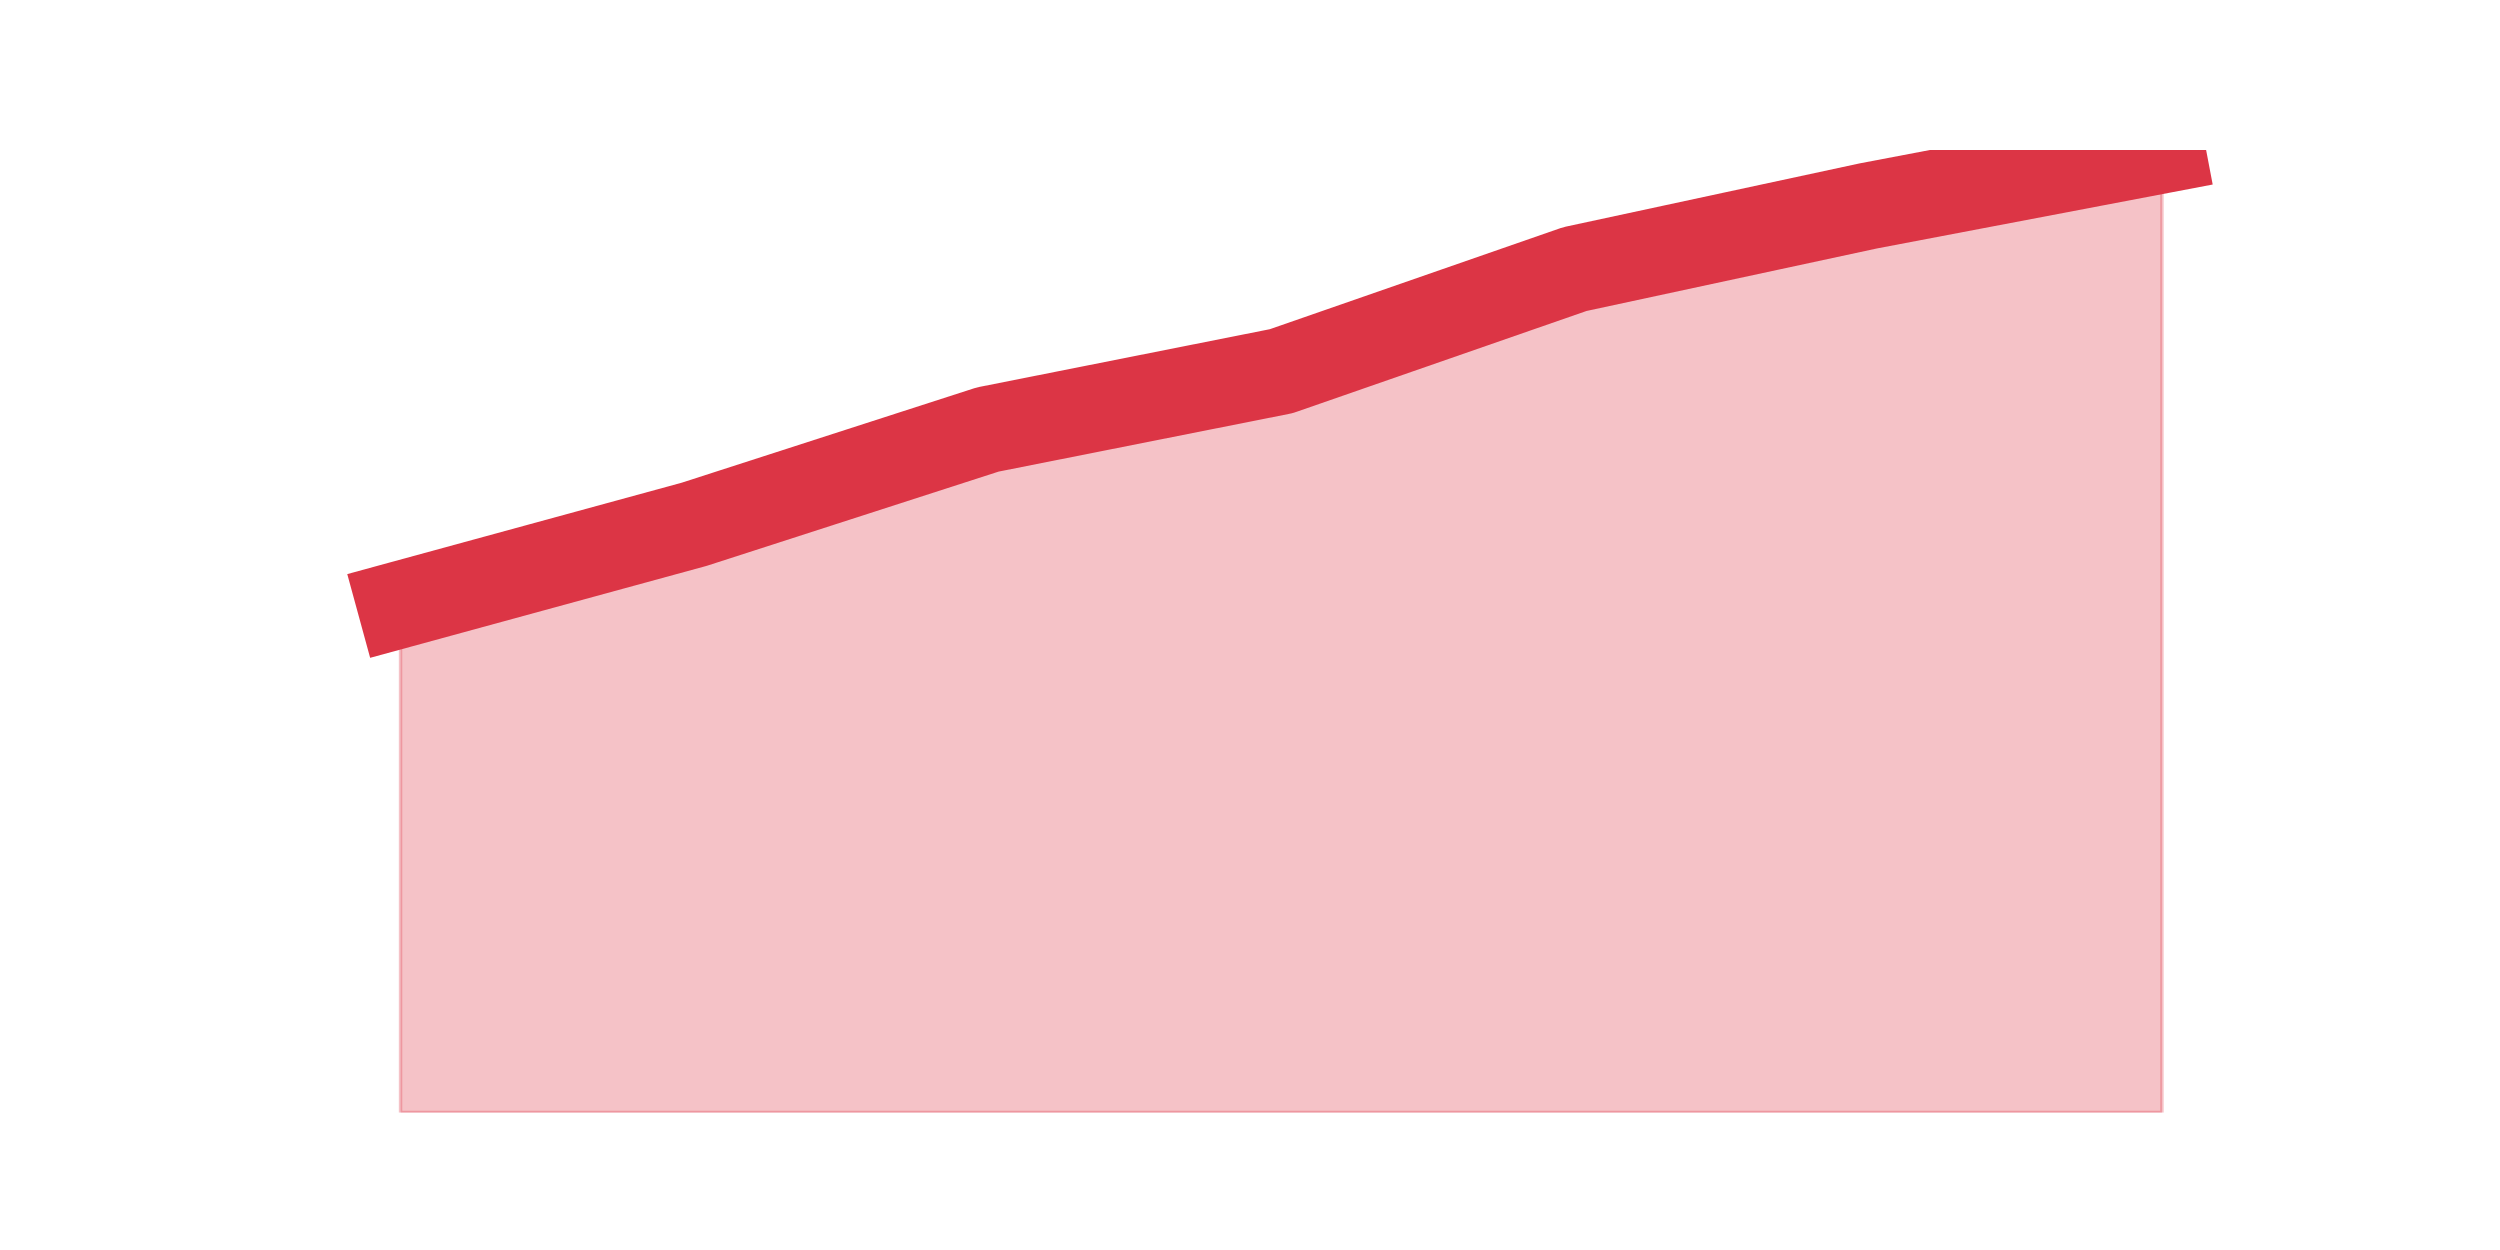
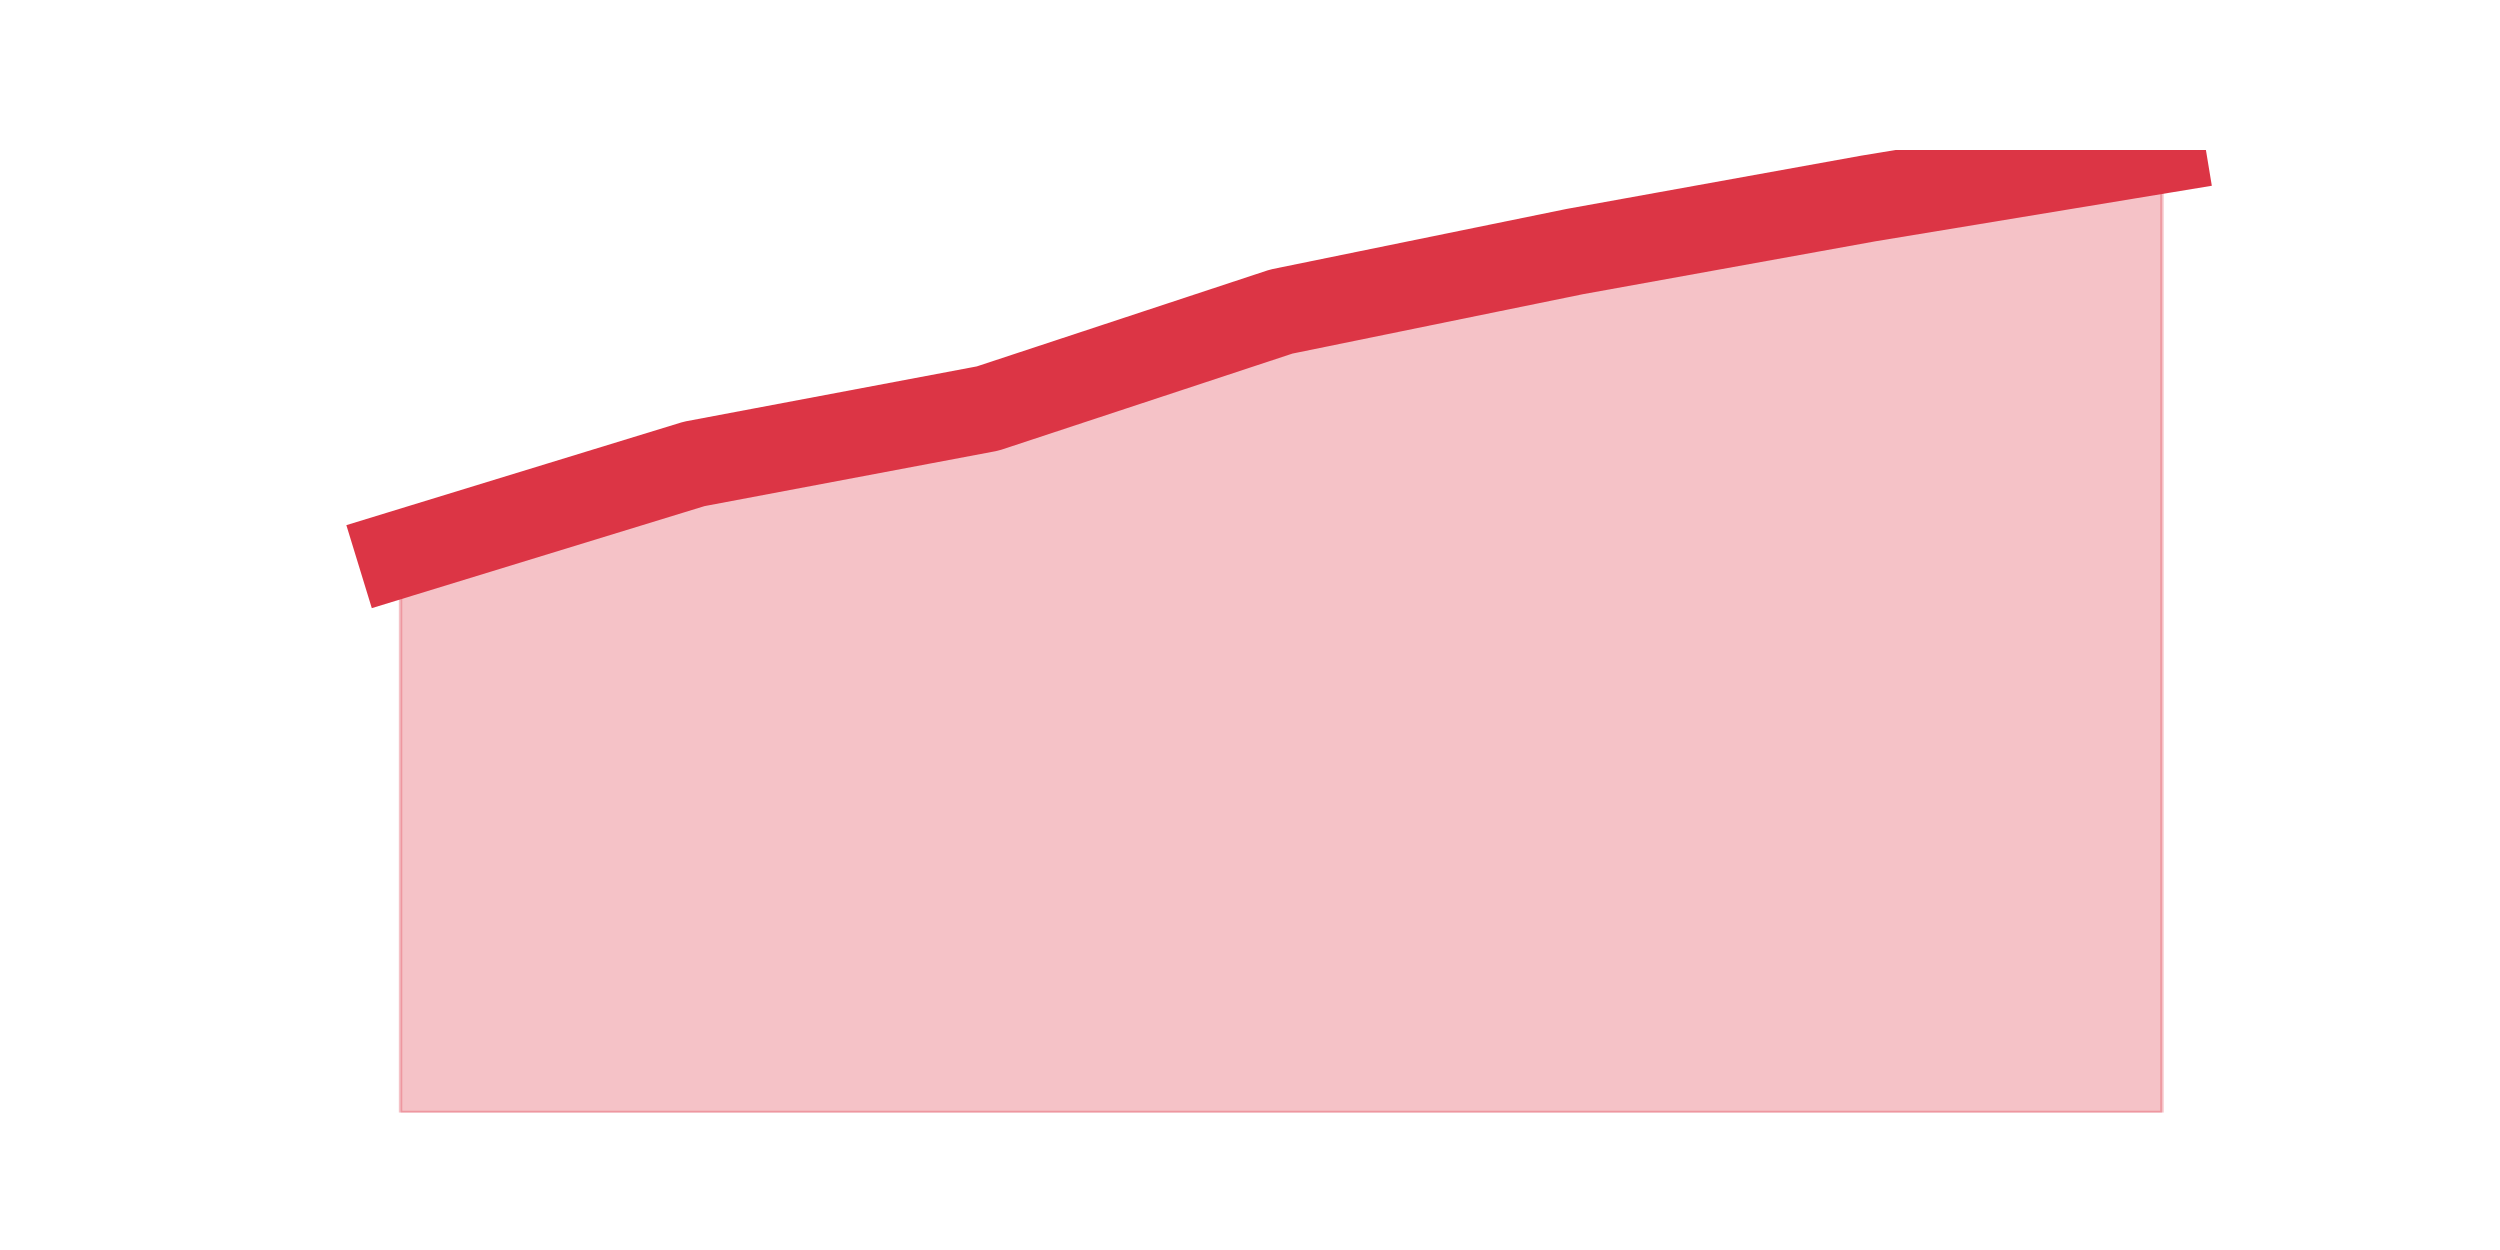
<svg xmlns="http://www.w3.org/2000/svg" xmlns:xlink="http://www.w3.org/1999/xlink" height="360pt" version="1.1" viewBox="0 0 720 360" width="720pt">
  <defs>
    <style type="text/css">*{stroke-linecap:butt;stroke-linejoin:round;}</style>
  </defs>
  <g id="figure_1">
    <g id="patch_1">
      <path d="M 0 360  L 720 360  L 720 0  L 0 0  z " style="fill:none;" />
    </g>
    <g id="axes_1">
      <g id="matplotlib.axis_1" />
      <g id="matplotlib.axis_2" />
      <g id="PolyCollection_1">
        <defs>
-           <path d="M 115.364 -185.9  L 115.364 -39.6  L 199.909 -39.6  L 284.455 -39.6  L 369 -39.6  L 453.545 -39.6  L 538.091 -39.6  L 622.636 -39.6  L 622.636 -316.8  L 622.636 -316.8  L 538.091 -300.7  L 453.545 -282.5  L 369 -253.1  L 284.455 -236.3  L 199.909 -209  L 115.364 -185.9  z " id="mb57a6986d0" style="stroke:#dc3545;stroke-opacity:0.3;" />
+           <path d="M 115.364 -200.469  L 115.364 -39.6  L 199.909 -39.6  L 284.455 -39.6  L 369 -39.6  L 453.545 -39.6  L 538.091 -39.6  L 622.636 -39.6  L 622.636 -316.8  L 622.636 -316.8  L 538.091 -302.84  L 453.545 -287.551  L 369 -270.268  L 284.455 -242.348  L 199.909 -226.394  L 115.364 -200.469  z " id="m1a8d372c87" style="stroke:#dc3545;stroke-opacity:0.3;" />
        </defs>
-         <g clip-path="url(#p6b07b938aa)">
-           <use style="fill:#dc3545;fill-opacity:0.3;stroke:#dc3545;stroke-opacity:0.3;" x="0" xlink:href="#mb57a6986d0" y="360" />
+         <g clip-path="url(#pe32d1ae5a3)">
+           <use style="fill:#dc3545;fill-opacity:0.3;stroke:#dc3545;stroke-opacity:0.3;" x="0" xlink:href="#m1a8d372c87" y="360" />
        </g>
      </g>
      <g id="line2d_1">
-         <path clip-path="url(#p6b07b938aa)" d="M 115.364 174.1  L 199.909 151  L 284.455 123.7  L 369 106.9  L 453.545 77.5  L 538.091 59.3  L 622.636 43.2  " style="fill:none;stroke:#dc3545;stroke-linecap:square;stroke-width:25;" />
+         <path clip-path="url(#pe32d1ae5a3)" d="M 115.364 159.531  L 199.909 133.606  L 284.455 117.652  L 369 89.732  L 453.545 72.449  L 538.091 57.16  L 622.636 43.2  " style="fill:none;stroke:#dc3545;stroke-linecap:square;stroke-width:25;" />
      </g>
    </g>
  </g>
  <defs>
-     <clipPath id="p6b07b938aa">
+     <clipPath id="pe32d1ae5a3">
      <rect height="277.2" width="558" x="90" y="43.2" />
    </clipPath>
  </defs>
</svg>
